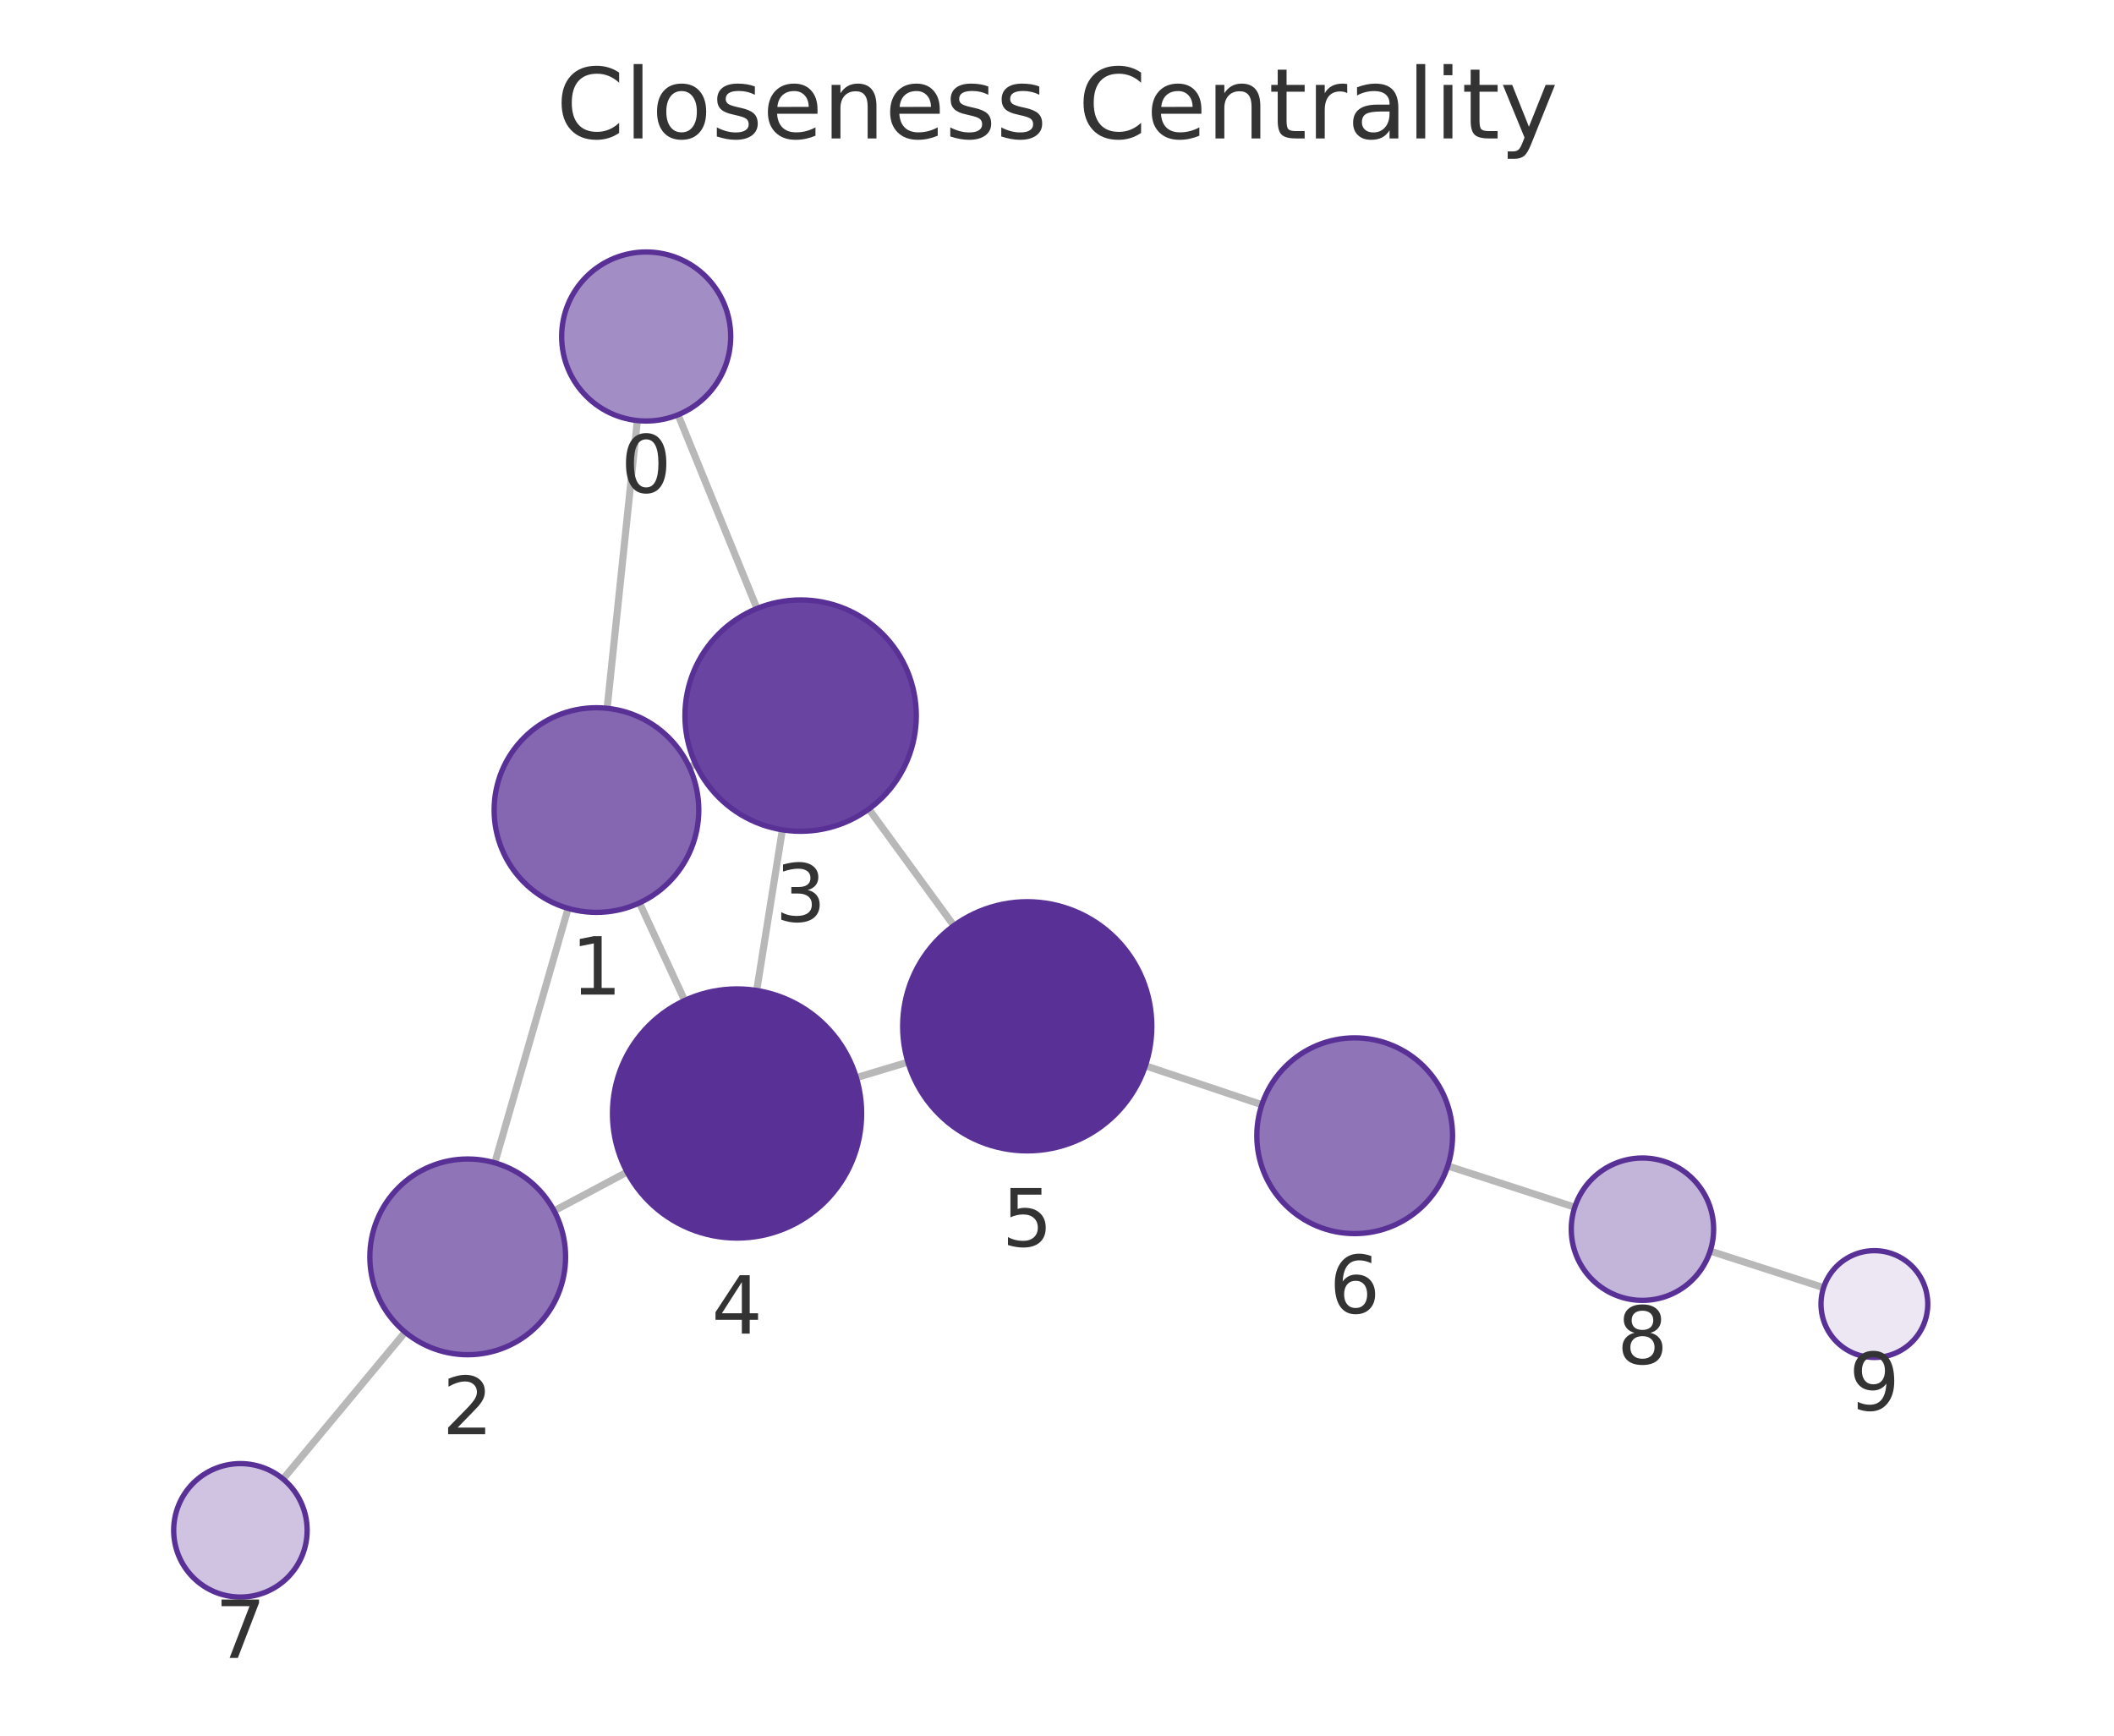
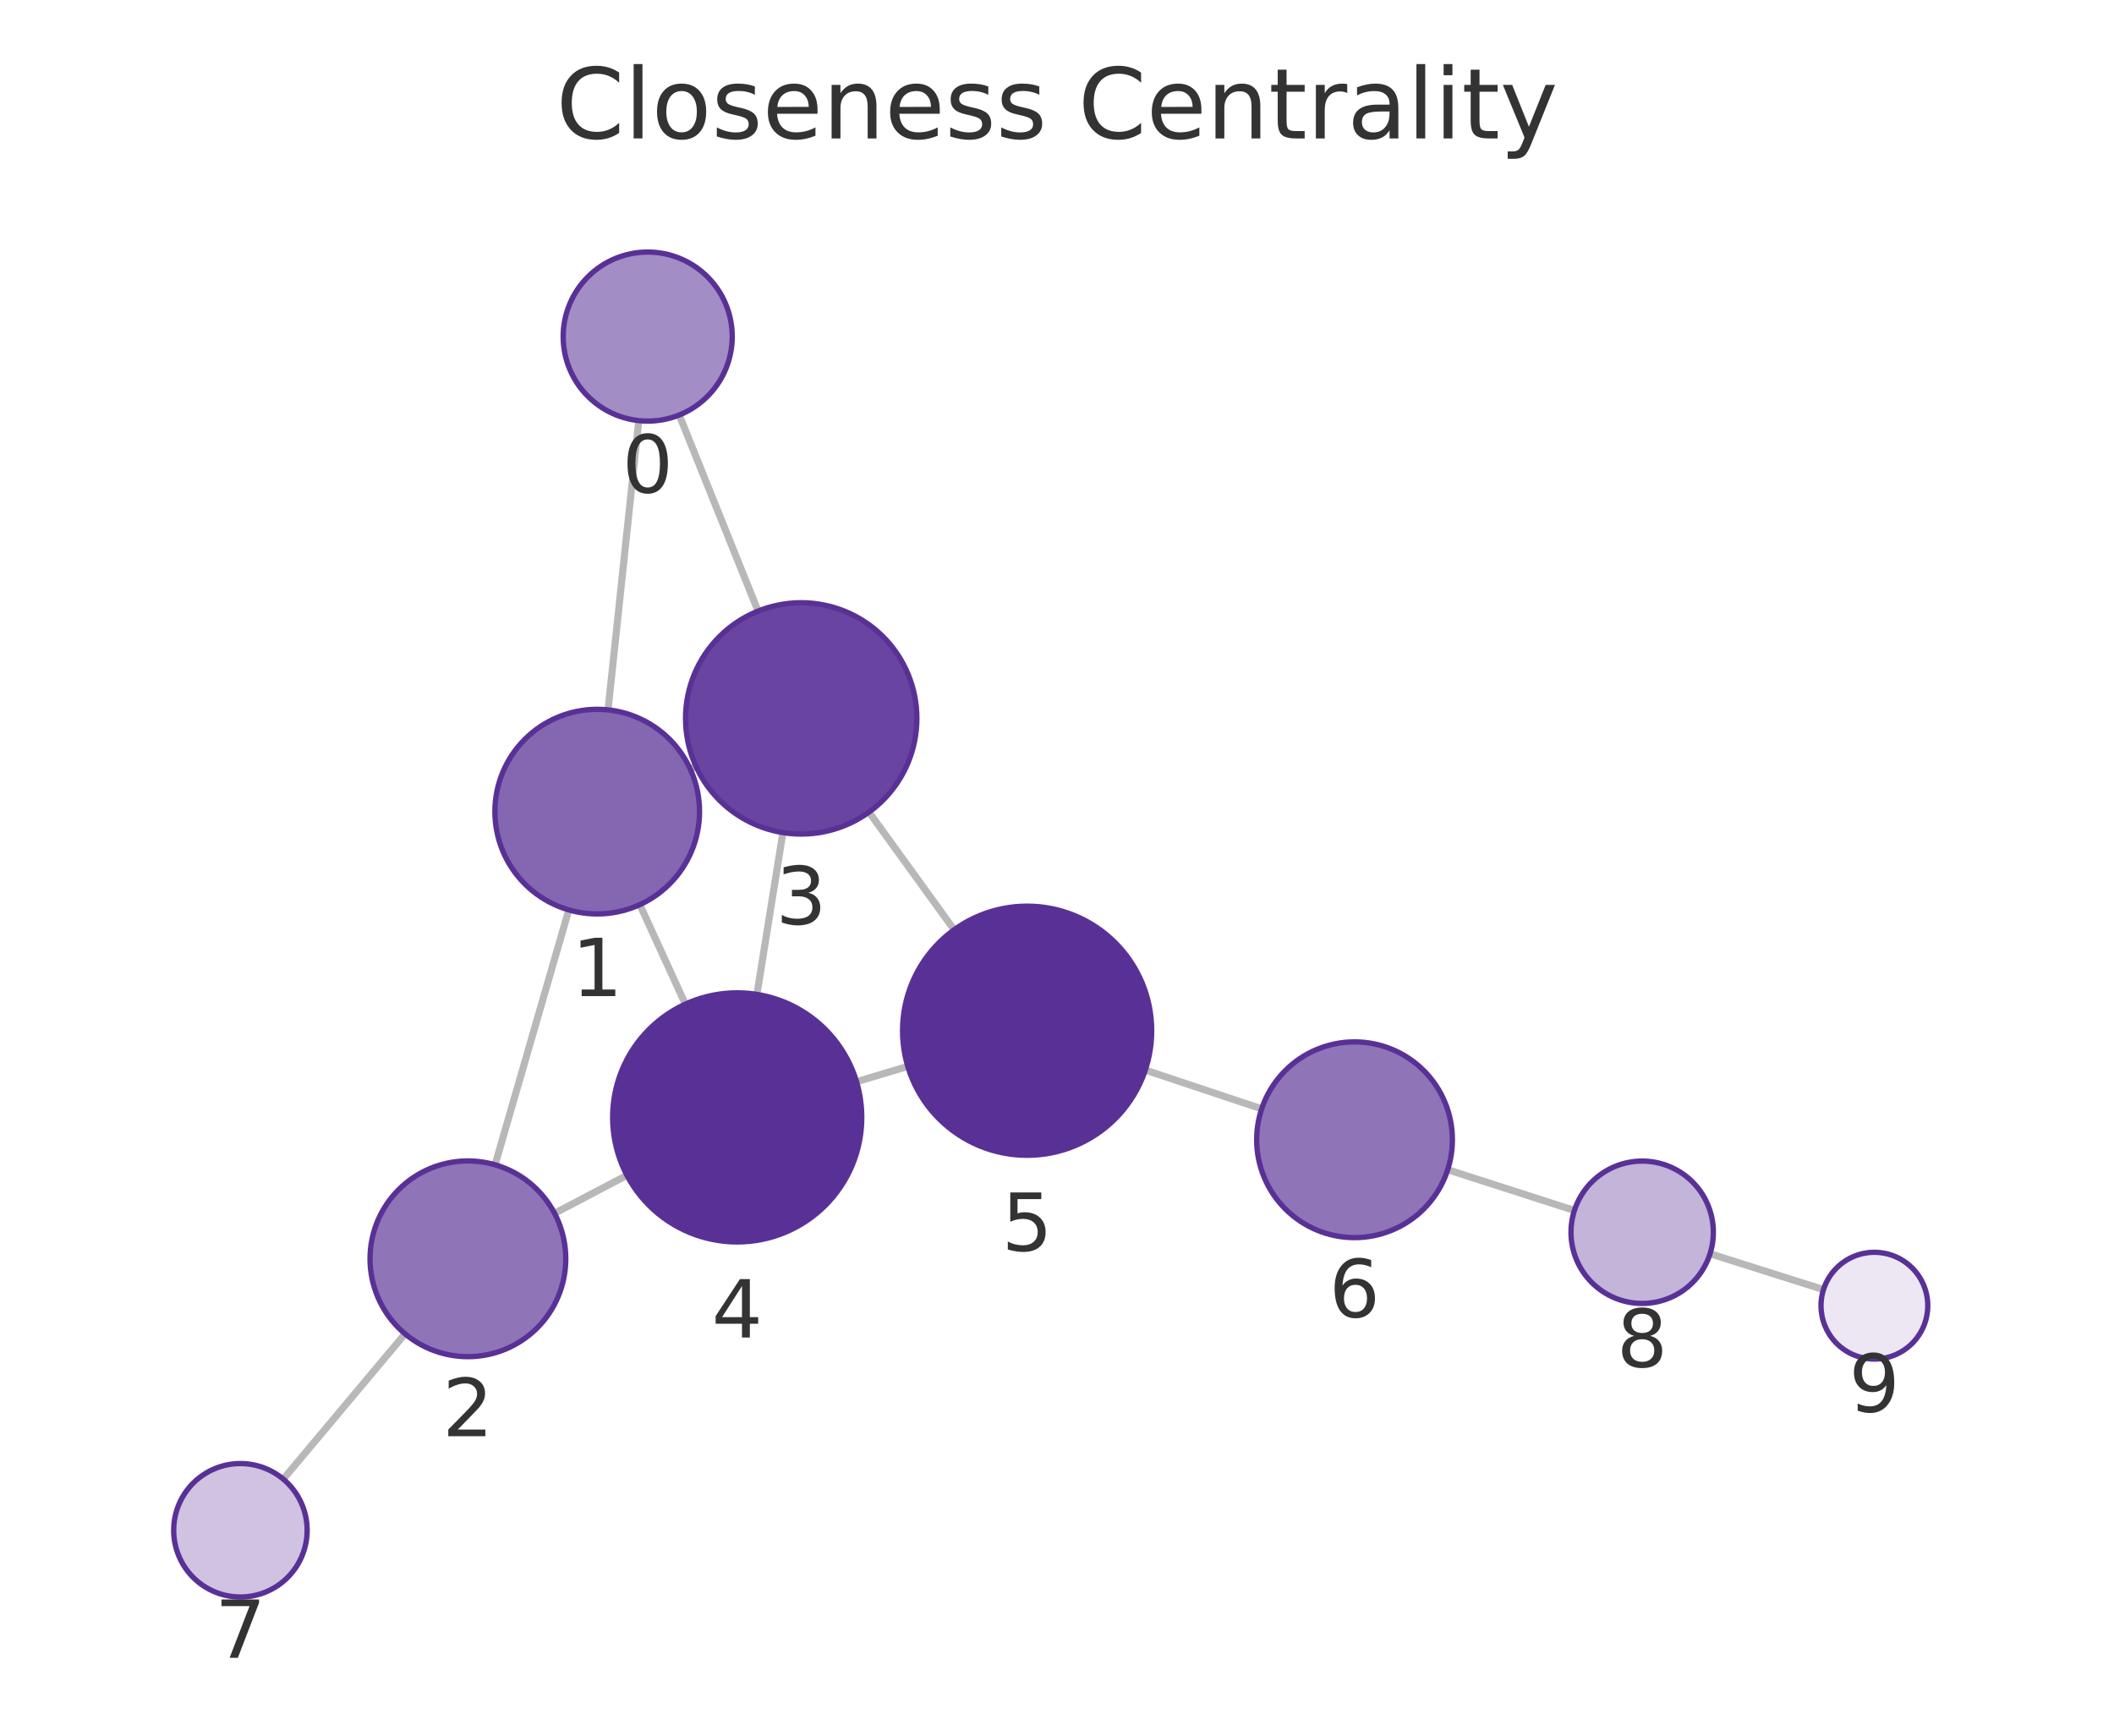
<svg xmlns="http://www.w3.org/2000/svg" xmlns:xlink="http://www.w3.org/1999/xlink" width="237.6pt" height="195.078pt" viewBox="0 0 237.6 195.078" version="1.1">
  <defs>
    <style type="text/css">*{stroke-linejoin: round; stroke-linecap: butt}</style>
  </defs>
  <g id="figure_1">
    <g id="patch_1">
      <path d="M 0 195.078  L 237.6 195.078  L 237.6 0  L 0 0  L 0 195.078  z " style="fill: none" />
    </g>
    <g id="axes_1">
      <g id="patch_2">
        <path d="M 7.2 187.878  L 230.4 187.878  L 230.4 21.558  L 7.2 21.558  L 7.2 187.878  z " style="fill: none" />
      </g>
      <g id="EdgeCollection_1">
-         <path d="M 71.634 47.269  L 68.238 79.608  " clip-path="url(#p26ac5e161e)" style="fill: #b8b8b8; stroke: #b8b8b8; stroke-width: 0.8" />
-         <path d="M 76.21 46.619  L 85.08 68.392  " clip-path="url(#p26ac5e161e)" style="fill: #b8b8b8; stroke: #b8b8b8; stroke-width: 0.8" />
-         <path d="M 63.854 102.096  L 55.614 130.695  " clip-path="url(#p26ac5e161e)" style="fill: #b8b8b8; stroke: #b8b8b8; stroke-width: 0.8" />
-         <path d="M 77.475 86.218  L 78.186 85.889  " clip-path="url(#p26ac5e161e)" style="fill: #b8b8b8; stroke: #b8b8b8; stroke-width: 0.8" />
-         <path d="M 71.872 101.48  L 76.954 112.448  " clip-path="url(#p26ac5e161e)" style="fill: #b8b8b8; stroke: #b8b8b8; stroke-width: 0.8" />
-         <path d="M 62.278 136.096  L 70.482 131.729  " clip-path="url(#p26ac5e161e)" style="fill: #b8b8b8; stroke: #b8b8b8; stroke-width: 0.8" />
-         <path d="M 45.537 149.724  L 31.815 166.233  " clip-path="url(#p26ac5e161e)" style="fill: #b8b8b8; stroke: #b8b8b8; stroke-width: 0.8" />
-         <path d="M 87.934 93.268  L 85.049 111.325  " clip-path="url(#p26ac5e161e)" style="fill: #b8b8b8; stroke: #b8b8b8; stroke-width: 0.8" />
-         <path d="M 97.646 90.934  L 107.205 104.039  " clip-path="url(#p26ac5e161e)" style="fill: #b8b8b8; stroke: #b8b8b8; stroke-width: 0.8" />
-         <path d="M 96.248 121.121  L 102.048 119.378  " clip-path="url(#p26ac5e161e)" style="fill: #b8b8b8; stroke: #b8b8b8; stroke-width: 0.8" />
-         <path d="M 128.734 119.788  L 141.826 124.164  " clip-path="url(#p26ac5e161e)" style="fill: #b8b8b8; stroke: #b8b8b8; stroke-width: 0.8" />
-         <path d="M 162.72 131.048  L 176.993 135.683  " clip-path="url(#p26ac5e161e)" style="fill: #b8b8b8; stroke: #b8b8b8; stroke-width: 0.8" />
-         <path d="M 192.214 140.612  L 204.959 144.726  " clip-path="url(#p26ac5e161e)" style="fill: #b8b8b8; stroke: #b8b8b8; stroke-width: 0.8" />
+         <path d="M 71.794 47.276  L 68.339 79.786  " clip-path="url(#p05574879d6)" style="fill: #b8b8b8; stroke: #b8b8b8; stroke-width: 0.8" />
+         <path d="M 76.341 46.643  L 85.201 68.682  " clip-path="url(#p05574879d6)" style="fill: #b8b8b8; stroke: #b8b8b8; stroke-width: 0.8" />
+         <path d="M 63.929 102.269  L 55.644 130.916  " clip-path="url(#p05574879d6)" style="fill: #b8b8b8; stroke: #b8b8b8; stroke-width: 0.8" />
+         <path d="M 77.583 86.442  L 78.227 86.148  " clip-path="url(#p05574879d6)" style="fill: #b8b8b8; stroke: #b8b8b8; stroke-width: 0.8" />
+         <path d="M 71.91 101.678  L 77.03 112.86  " clip-path="url(#p05574879d6)" style="fill: #b8b8b8; stroke: #b8b8b8; stroke-width: 0.8" />
+         <path d="M 62.328 136.369  L 70.462 132.098  " clip-path="url(#p05574879d6)" style="fill: #b8b8b8; stroke: #b8b8b8; stroke-width: 0.8" />
+         <path d="M 45.524 149.914  L 31.838 166.246  " clip-path="url(#p05574879d6)" style="fill: #b8b8b8; stroke: #b8b8b8; stroke-width: 0.8" />
+         <path d="M 87.991 93.58  L 85.075 111.766  " clip-path="url(#p05574879d6)" style="fill: #b8b8b8; stroke: #b8b8b8; stroke-width: 0.8" />
+         <path d="M 97.669 91.278  L 107.237 104.504  " clip-path="url(#p05574879d6)" style="fill: #b8b8b8; stroke: #b8b8b8; stroke-width: 0.8" />
+         <path d="M 96.271 121.579  L 102.028 119.858  " clip-path="url(#p05574879d6)" style="fill: #b8b8b8; stroke: #b8b8b8; stroke-width: 0.8" />
+         <path d="M 128.725 120.271  L 141.804 124.627  " clip-path="url(#p05574879d6)" style="fill: #b8b8b8; stroke: #b8b8b8; stroke-width: 0.8" />
+         <path d="M 162.713 131.47  L 176.955 136.05  " clip-path="url(#p05574879d6)" style="fill: #b8b8b8; stroke: #b8b8b8; stroke-width: 0.8" />
+         <path d="M 192.198 140.911  L 204.949 144.943  " clip-path="url(#p05574879d6)" style="fill: #b8b8b8; stroke: #b8b8b8; stroke-width: 0.8" />
      </g>
      <g id="VertexCollection_1">
-         <path d="M 72.626 47.321  C 75.145 47.321 77.562 46.32 79.343 44.538  C 81.125 42.757 82.126 40.34 82.126 37.821  C 82.126 35.301 81.125 32.885 79.343 31.103  C 77.562 29.322 75.145 28.321 72.626 28.321  C 70.106 28.321 67.69 29.322 65.908 31.103  C 64.127 32.885 63.126 35.301 63.126 37.821  C 63.126 40.34 64.127 42.757 65.908 44.538  C 67.69 46.32 70.106 47.321 72.626 47.321  z " clip-path="url(#p26ac5e161e)" style="fill: #a38dc5; stroke: #593196; stroke-width: 0.6" />
-         <path d="M 67.038 102.546  C 70.087 102.546 73.013 101.334 75.169 99.177  C 77.326 97.021 78.538 94.095 78.538 91.046  C 78.538 87.996 77.326 85.07 75.169 82.914  C 73.013 80.757 70.087 79.546 67.038 79.546  C 63.988 79.546 61.062 80.757 58.906 82.914  C 56.749 85.07 55.538 87.996 55.538 91.046  C 55.538 94.095 56.749 97.021 58.906 99.177  C 61.062 101.334 63.988 102.546 67.038 102.546  z " clip-path="url(#p26ac5e161e)" style="fill: #8466b1; stroke: #593196; stroke-width: 0.6" />
-         <path d="M 52.568 152.265  C 55.486 152.265 58.284 151.106 60.347 149.043  C 62.409 146.98 63.568 144.182 63.568 141.265  C 63.568 138.347 62.409 135.549 60.347 133.486  C 58.284 131.424 55.486 130.265 52.568 130.265  C 49.651 130.265 46.853 131.424 44.79 133.486  C 42.727 135.549 41.568 138.347 41.568 141.265  C 41.568 144.182 42.727 146.98 44.79 149.043  C 46.853 151.106 49.651 152.265 52.568 152.265  z " clip-path="url(#p26ac5e161e)" style="fill: #8f74b8; stroke: #593196; stroke-width: 0.6" />
-         <path d="M 89.985 93.431  C 93.433 93.431 96.74 92.061 99.178 89.623  C 101.616 87.186 102.985 83.879 102.985 80.431  C 102.985 76.983 101.616 73.677 99.178 71.239  C 96.74 68.801 93.433 67.431 89.985 67.431  C 86.538 67.431 83.231 68.801 80.793 71.239  C 78.355 73.677 76.985 76.983 76.985 80.431  C 76.985 83.879 78.355 87.186 80.793 89.623  C 83.231 92.061 86.538 93.431 89.985 93.431  z " clip-path="url(#p26ac5e161e)" style="fill: #6944a0; stroke: #593196; stroke-width: 0.6" />
-         <path d="M 82.84 139.15  C 86.553 139.15 90.115 137.675 92.74 135.05  C 95.365 132.424 96.84 128.863 96.84 125.15  C 96.84 121.437 95.365 117.876 92.74 115.251  C 90.115 112.625 86.553 111.15 82.84 111.15  C 79.128 111.15 75.566 112.625 72.941 115.251  C 70.316 117.876 68.84 121.437 68.84 125.15  C 68.84 128.863 70.316 132.424 72.941 135.05  C 75.566 137.675 79.128 139.15 82.84 139.15  z " clip-path="url(#p26ac5e161e)" style="fill: #593196; stroke: #593196; stroke-width: 0.6" />
-         <path d="M 115.456 129.35  C 119.169 129.35 122.73 127.874 125.355 125.249  C 127.981 122.624 129.456 119.062 129.456 115.35  C 129.456 111.637 127.981 108.075 125.355 105.45  C 122.73 102.825 119.169 101.35 115.456 101.35  C 111.743 101.35 108.182 102.825 105.556 105.45  C 102.931 108.075 101.456 111.637 101.456 115.35  C 101.456 119.062 102.931 122.624 105.556 125.249  C 108.182 127.874 111.743 129.35 115.456 129.35  z " clip-path="url(#p26ac5e161e)" style="fill: #593196; stroke: #593196; stroke-width: 0.6" />
-         <path d="M 152.258 138.651  C 155.176 138.651 157.974 137.492 160.037 135.429  C 162.099 133.366 163.258 130.568 163.258 127.651  C 163.258 124.733 162.099 121.935 160.037 119.872  C 157.974 117.81 155.176 116.651 152.258 116.651  C 149.341 116.651 146.543 117.81 144.48 119.872  C 142.417 121.935 141.258 124.733 141.258 127.651  C 141.258 130.568 142.417 133.366 144.48 135.429  C 146.543 137.492 149.341 138.651 152.258 138.651  z " clip-path="url(#p26ac5e161e)" style="fill: #8f74b8; stroke: #593196; stroke-width: 0.6" />
-         <path d="M 27.021 179.501  C 29.01 179.501 30.918 178.711 32.325 177.304  C 33.731 175.898 34.521 173.99 34.521 172.001  C 34.521 170.012 33.731 168.104 32.325 166.698  C 30.918 165.291 29.01 164.501 27.021 164.501  C 25.032 164.501 23.124 165.291 21.718 166.698  C 20.311 168.104 19.521 170.012 19.521 172.001  C 19.521 173.99 20.311 175.898 21.718 177.304  C 23.124 178.711 25.032 179.501 27.021 179.501  z " clip-path="url(#p26ac5e161e)" style="fill: #cfc3e1; stroke: #593196; stroke-width: 0.6" />
-         <path d="M 184.601 146.155  C 186.723 146.155 188.758 145.312 190.258 143.811  C 191.758 142.311 192.601 140.276 192.601 138.155  C 192.601 136.033 191.758 133.998 190.258 132.498  C 188.758 130.998 186.723 130.155 184.601 130.155  C 182.48 130.155 180.445 130.998 178.944 132.498  C 177.444 133.998 176.601 136.033 176.601 138.155  C 176.601 140.276 177.444 142.311 178.944 143.811  C 180.445 145.312 182.48 146.155 184.601 146.155  z " clip-path="url(#p26ac5e161e)" style="fill: #c3b4d9; stroke: #593196; stroke-width: 0.6" />
-         <path d="M 210.669 152.569  C 212.261 152.569 213.787 151.937 214.912 150.812  C 216.037 149.687 216.669 148.161 216.669 146.569  C 216.669 144.978 216.037 143.452 214.912 142.327  C 213.787 141.202 212.261 140.569 210.669 140.569  C 209.078 140.569 207.552 141.202 206.427 142.327  C 205.302 143.452 204.669 144.978 204.669 146.569  C 204.669 148.161 205.302 149.687 206.427 150.812  C 207.552 151.937 209.078 152.569 210.669 152.569  z " clip-path="url(#p26ac5e161e)" style="fill: #ece7f3; stroke: #593196; stroke-width: 0.6" />
+         <path d="M 72.798 47.329  C 75.317 47.329 77.734 46.328 79.515 44.547  C 81.297 42.765 82.298 40.348 82.298 37.829  C 82.298 35.31 81.297 32.893 79.515 31.111  C 77.734 29.33 75.317 28.329 72.798 28.329  C 70.278 28.329 67.862 29.33 66.08 31.111  C 64.299 32.893 63.298 35.31 63.298 37.829  C 63.298 40.348 64.299 42.765 66.08 44.547  C 67.862 46.328 70.278 47.329 72.798 47.329  z " clip-path="url(#p05574879d6)" style="fill: #a38dc5; stroke: #593196; stroke-width: 0.6" />
+         <path d="M 67.123 102.722  C 70.173 102.722 73.099 101.51 75.255 99.354  C 77.412 97.197 78.623 94.272 78.623 91.222  C 78.623 88.172 77.412 85.247 75.255 83.09  C 73.099 80.934 70.173 79.722 67.123 79.722  C 64.074 79.722 61.148 80.934 58.992 83.09  C 56.835 85.247 55.623 88.172 55.623 91.222  C 55.623 94.272 56.835 97.197 58.992 99.354  C 61.148 101.51 64.074 102.722 67.123 102.722  z " clip-path="url(#p05574879d6)" style="fill: #8466b1; stroke: #593196; stroke-width: 0.6" />
+         <path d="M 52.589 152.483  C 55.506 152.483 58.304 151.324 60.367 149.261  C 62.43 147.198 63.589 144.4 63.589 141.483  C 63.589 138.566 62.43 135.768 60.367 133.705  C 58.304 131.642 55.506 130.483 52.589 130.483  C 49.671 130.483 46.873 131.642 44.81 133.705  C 42.748 135.768 41.589 138.566 41.589 141.483  C 41.589 144.4 42.748 147.198 44.81 149.261  C 46.873 151.324 49.671 152.483 52.589 152.483  z " clip-path="url(#p05574879d6)" style="fill: #8f74b8; stroke: #593196; stroke-width: 0.6" />
+         <path d="M 90.05 93.744  C 93.498 93.744 96.805 92.374 99.243 89.937  C 101.681 87.499 103.05 84.192 103.05 80.744  C 103.05 77.297 101.681 73.99 99.243 71.552  C 96.805 69.114 93.498 67.744 90.05 67.744  C 86.603 67.744 83.296 69.114 80.858 71.552  C 78.42 73.99 77.05 77.297 77.05 80.744  C 77.05 84.192 78.42 87.499 80.858 89.937  C 83.296 92.374 86.603 93.744 90.05 93.744  z " clip-path="url(#p05574879d6)" style="fill: #6944a0; stroke: #593196; stroke-width: 0.6" />
+         <path d="M 82.857 139.589  C 86.57 139.589 90.131 138.114 92.757 135.488  C 95.382 132.863 96.857 129.302 96.857 125.589  C 96.857 121.876 95.382 118.315 92.757 115.689  C 90.131 113.064 86.57 111.589 82.857 111.589  C 79.144 111.589 75.583 113.064 72.958 115.689  C 70.332 118.315 68.857 121.876 68.857 125.589  C 68.857 129.302 70.332 132.863 72.958 135.488  C 75.583 138.114 79.144 139.589 82.857 139.589  z " clip-path="url(#p05574879d6)" style="fill: #593196; stroke: #593196; stroke-width: 0.6" />
+         <path d="M 115.442 129.848  C 119.155 129.848 122.716 128.372 125.341 125.747  C 127.967 123.122 129.442 119.56 129.442 115.848  C 129.442 112.135 127.967 108.573 125.341 105.948  C 122.716 103.323 119.155 101.848 115.442 101.848  C 111.729 101.848 108.168 103.323 105.542 105.948  C 102.917 108.573 101.442 112.135 101.442 115.848  C 101.442 119.56 102.917 123.122 105.542 125.747  C 108.168 128.372 111.729 129.848 115.442 129.848  z " clip-path="url(#p05574879d6)" style="fill: #593196; stroke: #593196; stroke-width: 0.6" />
+         <path d="M 152.241 139.102  C 155.158 139.102 157.956 137.943 160.019 135.88  C 162.082 133.817 163.241 131.019 163.241 128.102  C 163.241 125.185 162.082 122.387 160.019 120.324  C 157.956 118.261 155.158 117.102 152.241 117.102  C 149.324 117.102 146.525 118.261 144.463 120.324  C 142.4 122.387 141.241 125.185 141.241 128.102  C 141.241 131.019 142.4 133.817 144.463 135.88  C 146.525 137.943 149.324 139.102 152.241 139.102  z " clip-path="url(#p05574879d6)" style="fill: #8f74b8; stroke: #593196; stroke-width: 0.6" />
+         <path d="M 27.021 179.495  C 29.01 179.495 30.917 178.704 32.324 177.298  C 33.73 175.891 34.521 173.984 34.521 171.995  C 34.521 170.005 33.73 168.098 32.324 166.691  C 30.917 165.285 29.01 164.495 27.021 164.495  C 25.032 164.495 23.124 165.285 21.717 166.691  C 20.311 168.098 19.521 170.005 19.521 171.995  C 19.521 173.984 20.311 175.891 21.717 177.298  C 23.124 178.704 25.032 179.495 27.021 179.495  z " clip-path="url(#p05574879d6)" style="fill: #cfc3e1; stroke: #593196; stroke-width: 0.6" />
+         <path d="M 184.57 146.5  C 186.692 146.5 188.727 145.657 190.227 144.157  C 191.727 142.656 192.57 140.621 192.57 138.5  C 192.57 136.378 191.727 134.343 190.227 132.843  C 188.727 131.343 186.692 130.5 184.57 130.5  C 182.449 130.5 180.414 131.343 178.914 132.843  C 177.413 134.343 176.57 136.378 176.57 138.5  C 176.57 140.621 177.413 142.656 178.914 144.157  C 180.414 145.657 182.449 146.5 184.57 146.5  z " clip-path="url(#p05574879d6)" style="fill: #c3b4d9; stroke: #593196; stroke-width: 0.6" />
+         <path d="M 210.67 152.751  C 212.261 152.751 213.787 152.119 214.912 150.994  C 216.038 149.869 216.67 148.342 216.67 146.751  C 216.67 145.16 216.038 143.634 214.912 142.509  C 213.787 141.383 212.261 140.751 210.67 140.751  C 209.079 140.751 207.552 141.383 206.427 142.509  C 205.302 143.634 204.67 145.16 204.67 146.751  C 204.67 148.342 205.302 149.869 206.427 150.994  C 207.552 152.119 209.079 152.751 210.67 152.751  z " clip-path="url(#p05574879d6)" style="fill: #ece7f3; stroke: #593196; stroke-width: 0.6" />
      </g>
      <g id="text_1">
-         <g clip-path="url(#p26ac5e161e)">
-           <g style="fill: #333333" transform="translate(69.76254 55.35861) scale(0.09 -0.09)">
+         <g clip-path="url(#p05574879d6)">
+           <g style="fill: #333333" transform="translate(69.9345 55.36689) scale(0.09 -0.09)">
            <defs>
              <path id="DejaVuSans-13" d="M 2034 4250  Q 1547 4250 1301 3770  Q 1056 3291 1056 2328  Q 1056 1369 1301 889  Q 1547 409 2034 409  Q 2525 409 2770 889  Q 3016 1369 3016 2328  Q 3016 3291 2770 3770  Q 2525 4250 2034 4250  z M 2034 4750  Q 2819 4750 3233 4129  Q 3647 3509 3647 2328  Q 3647 1150 3233 529  Q 2819 -91 2034 -91  Q 1250 -91 836 529  Q 422 1150 422 2328  Q 422 3509 836 4129  Q 1250 4750 2034 4750  z " transform="scale(0.015625)" />
            </defs>
            <use xlink:href="#DejaVuSans-13" />
          </g>
        </g>
      </g>
      <g id="text_2">
-         <g clip-path="url(#p26ac5e161e)">
-           <g style="fill: #333333" transform="translate(64.17439 111.7835) scale(0.09 -0.09)">
+         <g clip-path="url(#p05574879d6)">
+           <g style="fill: #333333" transform="translate(64.26029 111.9597) scale(0.09 -0.09)">
            <defs>
              <path id="DejaVuSans-14" d="M 794 531  L 1825 531  L 1825 4091  L 703 3866  L 703 4441  L 1819 4666  L 2450 4666  L 2450 531  L 3481 531  L 3481 0  L 794 0  L 794 531  z " transform="scale(0.015625)" />
            </defs>
            <use xlink:href="#DejaVuSans-14" />
          </g>
        </g>
      </g>
      <g id="text_3">
-         <g clip-path="url(#p26ac5e161e)">
-           <g style="fill: #333333" transform="translate(49.70522 161.2025) scale(0.09 -0.09)">
+         <g clip-path="url(#p05574879d6)">
+           <g style="fill: #333333" transform="translate(49.7255 161.4208) scale(0.09 -0.09)">
            <defs>
              <path id="DejaVuSans-15" d="M 1228 531  L 3431 531  L 3431 0  L 469 0  L 469 531  Q 828 903 1448 1529  Q 2069 2156 2228 2338  Q 2531 2678 2651 2914  Q 2772 3150 2772 3378  Q 2772 3750 2511 3984  Q 2250 4219 1831 4219  Q 1534 4219 1204 4116  Q 875 4013 500 3803  L 500 4441  Q 881 4594 1212 4672  Q 1544 4750 1819 4750  Q 2544 4750 2975 4387  Q 3406 4025 3406 3419  Q 3406 3131 3298 2873  Q 3191 2616 2906 2266  Q 2828 2175 2409 1742  Q 1991 1309 1228 531  z " transform="scale(0.015625)" />
            </defs>
            <use xlink:href="#DejaVuSans-15" />
          </g>
        </g>
      </g>
      <g id="text_4">
-         <g clip-path="url(#p26ac5e161e)">
-           <g style="fill: #333333" transform="translate(87.12215 103.5689) scale(0.09 -0.09)">
+         <g clip-path="url(#p05574879d6)">
+           <g style="fill: #333333" transform="translate(87.18724 103.8821) scale(0.09 -0.09)">
            <defs>
              <path id="DejaVuSans-16" d="M 2597 2516  Q 3050 2419 3304 2112  Q 3559 1806 3559 1356  Q 3559 666 3084 287  Q 2609 -91 1734 -91  Q 1441 -91 1130 -33  Q 819 25 488 141  L 488 750  Q 750 597 1062 519  Q 1375 441 1716 441  Q 2309 441 2620 675  Q 2931 909 2931 1356  Q 2931 1769 2642 2001  Q 2353 2234 1838 2234  L 1294 2234  L 1294 2753  L 1863 2753  Q 2328 2753 2575 2939  Q 2822 3125 2822 3475  Q 2822 3834 2567 4026  Q 2313 4219 1838 4219  Q 1578 4219 1281 4162  Q 984 4106 628 3988  L 628 4550  Q 988 4650 1302 4700  Q 1616 4750 1894 4750  Q 2613 4750 3031 4423  Q 3450 4097 3450 3541  Q 3450 3153 3228 2886  Q 3006 2619 2597 2516  z " transform="scale(0.015625)" />
            </defs>
            <use xlink:href="#DejaVuSans-16" />
          </g>
        </g>
      </g>
      <g id="text_5">
-         <g clip-path="url(#p26ac5e161e)">
-           <g style="fill: #333333" transform="translate(79.9773 149.888) scale(0.09 -0.09)">
+         <g clip-path="url(#p05574879d6)">
+           <g style="fill: #333333" transform="translate(79.99412 150.3269) scale(0.09 -0.09)">
            <defs>
              <path id="DejaVuSans-17" d="M 2419 4116  L 825 1625  L 2419 1625  L 2419 4116  z M 2253 4666  L 3047 4666  L 3047 1625  L 3713 1625  L 3713 1100  L 3047 1100  L 3047 0  L 2419 0  L 2419 1100  L 313 1100  L 313 1709  L 2253 4666  z " transform="scale(0.015625)" />
            </defs>
            <use xlink:href="#DejaVuSans-17" />
          </g>
        </g>
      </g>
      <g id="text_6">
-         <g clip-path="url(#p26ac5e161e)">
-           <g style="fill: #333333" transform="translate(112.5926 140.0875) scale(0.09 -0.09)">
+         <g clip-path="url(#p05574879d6)">
+           <g style="fill: #333333" transform="translate(112.5786 140.5855) scale(0.09 -0.09)">
            <defs>
              <path id="DejaVuSans-18" d="M 691 4666  L 3169 4666  L 3169 4134  L 1269 4134  L 1269 2991  Q 1406 3038 1543 3061  Q 1681 3084 1819 3084  Q 2600 3084 3056 2656  Q 3513 2228 3513 1497  Q 3513 744 3044 326  Q 2575 -91 1722 -91  Q 1428 -91 1123 -41  Q 819 9 494 109  L 494 744  Q 775 591 1075 516  Q 1375 441 1709 441  Q 2250 441 2565 725  Q 2881 1009 2881 1497  Q 2881 1984 2565 2268  Q 2250 2553 1709 2553  Q 1456 2553 1204 2497  Q 953 2441 691 2322  L 691 4666  z " transform="scale(0.015625)" />
            </defs>
            <use xlink:href="#DejaVuSans-18" />
          </g>
        </g>
      </g>
      <g id="text_7">
-         <g clip-path="url(#p26ac5e161e)">
-           <g style="fill: #333333" transform="translate(149.3953 147.5884) scale(0.09 -0.09)">
+         <g clip-path="url(#p05574879d6)">
+           <g style="fill: #333333" transform="translate(149.3777 148.04) scale(0.09 -0.09)">
            <defs>
              <path id="DejaVuSans-19" d="M 2113 2584  Q 1688 2584 1439 2293  Q 1191 2003 1191 1497  Q 1191 994 1439 701  Q 1688 409 2113 409  Q 2538 409 2786 701  Q 3034 994 3034 1497  Q 3034 2003 2786 2293  Q 2538 2584 2113 2584  z M 3366 4563  L 3366 3988  Q 3128 4100 2886 4159  Q 2644 4219 2406 4219  Q 1781 4219 1451 3797  Q 1122 3375 1075 2522  Q 1259 2794 1537 2939  Q 1816 3084 2150 3084  Q 2853 3084 3261 2657  Q 3669 2231 3669 1497  Q 3669 778 3244 343  Q 2819 -91 2113 -91  Q 1303 -91 875 529  Q 447 1150 447 2328  Q 447 3434 972 4092  Q 1497 4750 2381 4750  Q 2619 4750 2861 4703  Q 3103 4656 3366 4563  z " transform="scale(0.015625)" />
            </defs>
            <use xlink:href="#DejaVuSans-19" />
          </g>
        </g>
      </g>
      <g id="text_8">
-         <g clip-path="url(#p26ac5e161e)">
-           <g style="fill: #333333" transform="translate(24.15808 186.3389) scale(0.09 -0.09)">
+         <g clip-path="url(#p05574879d6)">
+           <g style="fill: #333333" transform="translate(24.15742 186.3324) scale(0.09 -0.09)">
            <defs>
              <path id="DejaVuSans-1a" d="M 525 4666  L 3525 4666  L 3525 4397  L 1831 0  L 1172 0  L 2766 4134  L 525 4134  L 525 4666  z " transform="scale(0.015625)" />
            </defs>
            <use xlink:href="#DejaVuSans-1a" />
          </g>
        </g>
      </g>
      <g id="text_9">
-         <g clip-path="url(#p26ac5e161e)">
-           <g style="fill: #333333" transform="translate(181.7382 153.2925) scale(0.09 -0.09)">
+         <g clip-path="url(#p05574879d6)">
+           <g style="fill: #333333" transform="translate(181.7073 153.6377) scale(0.09 -0.09)">
            <defs>
              <path id="DejaVuSans-1b" d="M 2034 2216  Q 1584 2216 1326 1975  Q 1069 1734 1069 1313  Q 1069 891 1326 650  Q 1584 409 2034 409  Q 2484 409 2743 651  Q 3003 894 3003 1313  Q 3003 1734 2745 1975  Q 2488 2216 2034 2216  z M 1403 2484  Q 997 2584 770 2862  Q 544 3141 544 3541  Q 544 4100 942 4425  Q 1341 4750 2034 4750  Q 2731 4750 3128 4425  Q 3525 4100 3525 3541  Q 3525 3141 3298 2862  Q 3072 2584 2669 2484  Q 3125 2378 3379 2068  Q 3634 1759 3634 1313  Q 3634 634 3220 271  Q 2806 -91 2034 -91  Q 1263 -91 848 271  Q 434 634 434 1313  Q 434 1759 690 2068  Q 947 2378 1403 2484  z M 1172 3481  Q 1172 3119 1398 2916  Q 1625 2713 2034 2713  Q 2441 2713 2670 2916  Q 2900 3119 2900 3481  Q 2900 3844 2670 4047  Q 2441 4250 2034 4250  Q 1625 4250 1398 4047  Q 1172 3844 1172 3481  z " transform="scale(0.015625)" />
            </defs>
            <use xlink:href="#DejaVuSans-1b" />
          </g>
        </g>
      </g>
      <g id="text_10">
-         <g clip-path="url(#p26ac5e161e)">
-           <g style="fill: #333333" transform="translate(207.8062 158.5074) scale(0.09 -0.09)">
+         <g clip-path="url(#p05574879d6)">
+           <g style="fill: #333333" transform="translate(207.8067 158.6891) scale(0.09 -0.09)">
            <defs>
              <path id="DejaVuSans-1c" d="M 703 97  L 703 672  Q 941 559 1184 500  Q 1428 441 1663 441  Q 2288 441 2617 861  Q 2947 1281 2994 2138  Q 2813 1869 2534 1725  Q 2256 1581 1919 1581  Q 1219 1581 811 2004  Q 403 2428 403 3163  Q 403 3881 828 4315  Q 1253 4750 1959 4750  Q 2769 4750 3195 4129  Q 3622 3509 3622 2328  Q 3622 1225 3098 567  Q 2575 -91 1691 -91  Q 1453 -91 1209 -44  Q 966 3 703 97  z M 1959 2075  Q 2384 2075 2632 2365  Q 2881 2656 2881 3163  Q 2881 3666 2632 3958  Q 2384 4250 1959 4250  Q 1534 4250 1286 3958  Q 1038 3666 1038 3163  Q 1038 2656 1286 2365  Q 1534 2075 1959 2075  z " transform="scale(0.015625)" />
            </defs>
            <use xlink:href="#DejaVuSans-1c" />
          </g>
        </g>
      </g>
      <g id="matplotlib.axis_1" />
      <g id="matplotlib.axis_2" />
      <g id="text_11">
        <g style="fill: #333333" transform="translate(62.5032 15.55828) scale(0.11 -0.11)">
          <defs>
            <path id="DejaVuSans-26" d="M 4122 4306  L 4122 3641  Q 3803 3938 3442 4084  Q 3081 4231 2675 4231  Q 1875 4231 1450 3742  Q 1025 3253 1025 2328  Q 1025 1406 1450 917  Q 1875 428 2675 428  Q 3081 428 3442 575  Q 3803 722 4122 1019  L 4122 359  Q 3791 134 3420 21  Q 3050 -91 2638 -91  Q 1578 -91 968 557  Q 359 1206 359 2328  Q 359 3453 968 4101  Q 1578 4750 2638 4750  Q 3056 4750 3426 4639  Q 3797 4528 4122 4306  z " transform="scale(0.015625)" />
            <path id="DejaVuSans-4f" d="M 603 4863  L 1178 4863  L 1178 0  L 603 0  L 603 4863  z " transform="scale(0.015625)" />
            <path id="DejaVuSans-52" d="M 1959 3097  Q 1497 3097 1228 2736  Q 959 2375 959 1747  Q 959 1119 1226 758  Q 1494 397 1959 397  Q 2419 397 2687 759  Q 2956 1122 2956 1747  Q 2956 2369 2687 2733  Q 2419 3097 1959 3097  z M 1959 3584  Q 2709 3584 3137 3096  Q 3566 2609 3566 1747  Q 3566 888 3137 398  Q 2709 -91 1959 -91  Q 1206 -91 779 398  Q 353 888 353 1747  Q 353 2609 779 3096  Q 1206 3584 1959 3584  z " transform="scale(0.015625)" />
            <path id="DejaVuSans-56" d="M 2834 3397  L 2834 2853  Q 2591 2978 2328 3040  Q 2066 3103 1784 3103  Q 1356 3103 1142 2972  Q 928 2841 928 2578  Q 928 2378 1081 2264  Q 1234 2150 1697 2047  L 1894 2003  Q 2506 1872 2764 1633  Q 3022 1394 3022 966  Q 3022 478 2636 193  Q 2250 -91 1575 -91  Q 1294 -91 989 -36  Q 684 19 347 128  L 347 722  Q 666 556 975 473  Q 1284 391 1588 391  Q 1994 391 2212 530  Q 2431 669 2431 922  Q 2431 1156 2273 1281  Q 2116 1406 1581 1522  L 1381 1569  Q 847 1681 609 1914  Q 372 2147 372 2553  Q 372 3047 722 3315  Q 1072 3584 1716 3584  Q 2034 3584 2315 3537  Q 2597 3491 2834 3397  z " transform="scale(0.015625)" />
            <path id="DejaVuSans-48" d="M 3597 1894  L 3597 1613  L 953 1613  Q 991 1019 1311 708  Q 1631 397 2203 397  Q 2534 397 2845 478  Q 3156 559 3463 722  L 3463 178  Q 3153 47 2828 -22  Q 2503 -91 2169 -91  Q 1331 -91 842 396  Q 353 884 353 1716  Q 353 2575 817 3079  Q 1281 3584 2069 3584  Q 2775 3584 3186 3129  Q 3597 2675 3597 1894  z M 3022 2063  Q 3016 2534 2758 2815  Q 2500 3097 2075 3097  Q 1594 3097 1305 2825  Q 1016 2553 972 2059  L 3022 2063  z " transform="scale(0.015625)" />
            <path id="DejaVuSans-51" d="M 3513 2113  L 3513 0  L 2938 0  L 2938 2094  Q 2938 2591 2744 2837  Q 2550 3084 2163 3084  Q 1697 3084 1428 2787  Q 1159 2491 1159 1978  L 1159 0  L 581 0  L 581 3500  L 1159 3500  L 1159 2956  Q 1366 3272 1645 3428  Q 1925 3584 2291 3584  Q 2894 3584 3203 3211  Q 3513 2838 3513 2113  z " transform="scale(0.015625)" />
            <path id="DejaVuSans-3" transform="scale(0.015625)" />
            <path id="DejaVuSans-57" d="M 1172 4494  L 1172 3500  L 2356 3500  L 2356 3053  L 1172 3053  L 1172 1153  Q 1172 725 1289 603  Q 1406 481 1766 481  L 2356 481  L 2356 0  L 1766 0  Q 1100 0 847 248  Q 594 497 594 1153  L 594 3053  L 172 3053  L 172 3500  L 594 3500  L 594 4494  L 1172 4494  z " transform="scale(0.015625)" />
            <path id="DejaVuSans-55" d="M 2631 2963  Q 2534 3019 2420 3045  Q 2306 3072 2169 3072  Q 1681 3072 1420 2755  Q 1159 2438 1159 1844  L 1159 0  L 581 0  L 581 3500  L 1159 3500  L 1159 2956  Q 1341 3275 1631 3429  Q 1922 3584 2338 3584  Q 2397 3584 2469 3576  Q 2541 3569 2628 3553  L 2631 2963  z " transform="scale(0.015625)" />
            <path id="DejaVuSans-44" d="M 2194 1759  Q 1497 1759 1228 1600  Q 959 1441 959 1056  Q 959 750 1161 570  Q 1363 391 1709 391  Q 2188 391 2477 730  Q 2766 1069 2766 1631  L 2766 1759  L 2194 1759  z M 3341 1997  L 3341 0  L 2766 0  L 2766 531  Q 2569 213 2275 61  Q 1981 -91 1556 -91  Q 1019 -91 701 211  Q 384 513 384 1019  Q 384 1609 779 1909  Q 1175 2209 1959 2209  L 2766 2209  L 2766 2266  Q 2766 2663 2505 2880  Q 2244 3097 1772 3097  Q 1472 3097 1187 3025  Q 903 2953 641 2809  L 641 3341  Q 956 3463 1253 3523  Q 1550 3584 1831 3584  Q 2591 3584 2966 3190  Q 3341 2797 3341 1997  z " transform="scale(0.015625)" />
            <path id="DejaVuSans-4c" d="M 603 3500  L 1178 3500  L 1178 0  L 603 0  L 603 3500  z M 603 4863  L 1178 4863  L 1178 4134  L 603 4134  L 603 4863  z " transform="scale(0.015625)" />
            <path id="DejaVuSans-5c" d="M 2059 -325  Q 1816 -950 1584 -1140  Q 1353 -1331 966 -1331  L 506 -1331  L 506 -850  L 844 -850  Q 1081 -850 1212 -737  Q 1344 -625 1503 -206  L 1606 56  L 191 3500  L 800 3500  L 1894 763  L 2988 3500  L 3597 3500  L 2059 -325  z " transform="scale(0.015625)" />
          </defs>
          <use xlink:href="#DejaVuSans-26" />
          <use xlink:href="#DejaVuSans-4f" transform="translate(69.82812 0)" />
          <use xlink:href="#DejaVuSans-52" transform="translate(97.60938 0)" />
          <use xlink:href="#DejaVuSans-56" transform="translate(158.7969 0)" />
          <use xlink:href="#DejaVuSans-48" transform="translate(210.8906 0)" />
          <use xlink:href="#DejaVuSans-51" transform="translate(272.4219 0)" />
          <use xlink:href="#DejaVuSans-48" transform="translate(335.7969 0)" />
          <use xlink:href="#DejaVuSans-56" transform="translate(397.3281 0)" />
          <use xlink:href="#DejaVuSans-56" transform="translate(449.4219 0)" />
          <use xlink:href="#DejaVuSans-3" transform="translate(501.5156 0)" />
          <use xlink:href="#DejaVuSans-26" transform="translate(533.2969 0)" />
          <use xlink:href="#DejaVuSans-48" transform="translate(603.125 0)" />
          <use xlink:href="#DejaVuSans-51" transform="translate(664.6562 0)" />
          <use xlink:href="#DejaVuSans-57" transform="translate(728.0312 0)" />
          <use xlink:href="#DejaVuSans-55" transform="translate(767.2344 0)" />
          <use xlink:href="#DejaVuSans-44" transform="translate(808.3438 0)" />
          <use xlink:href="#DejaVuSans-4f" transform="translate(869.625 0)" />
          <use xlink:href="#DejaVuSans-4c" transform="translate(897.4062 0)" />
          <use xlink:href="#DejaVuSans-57" transform="translate(925.1875 0)" />
          <use xlink:href="#DejaVuSans-5c" transform="translate(964.3906 0)" />
        </g>
      </g>
    </g>
  </g>
  <defs>
-     <clipPath id="p26ac5e161e">
+     <clipPath id="p05574879d6">
      <rect x="7.2" y="21.558" width="223.2" height="166.32" />
    </clipPath>
  </defs>
</svg>
